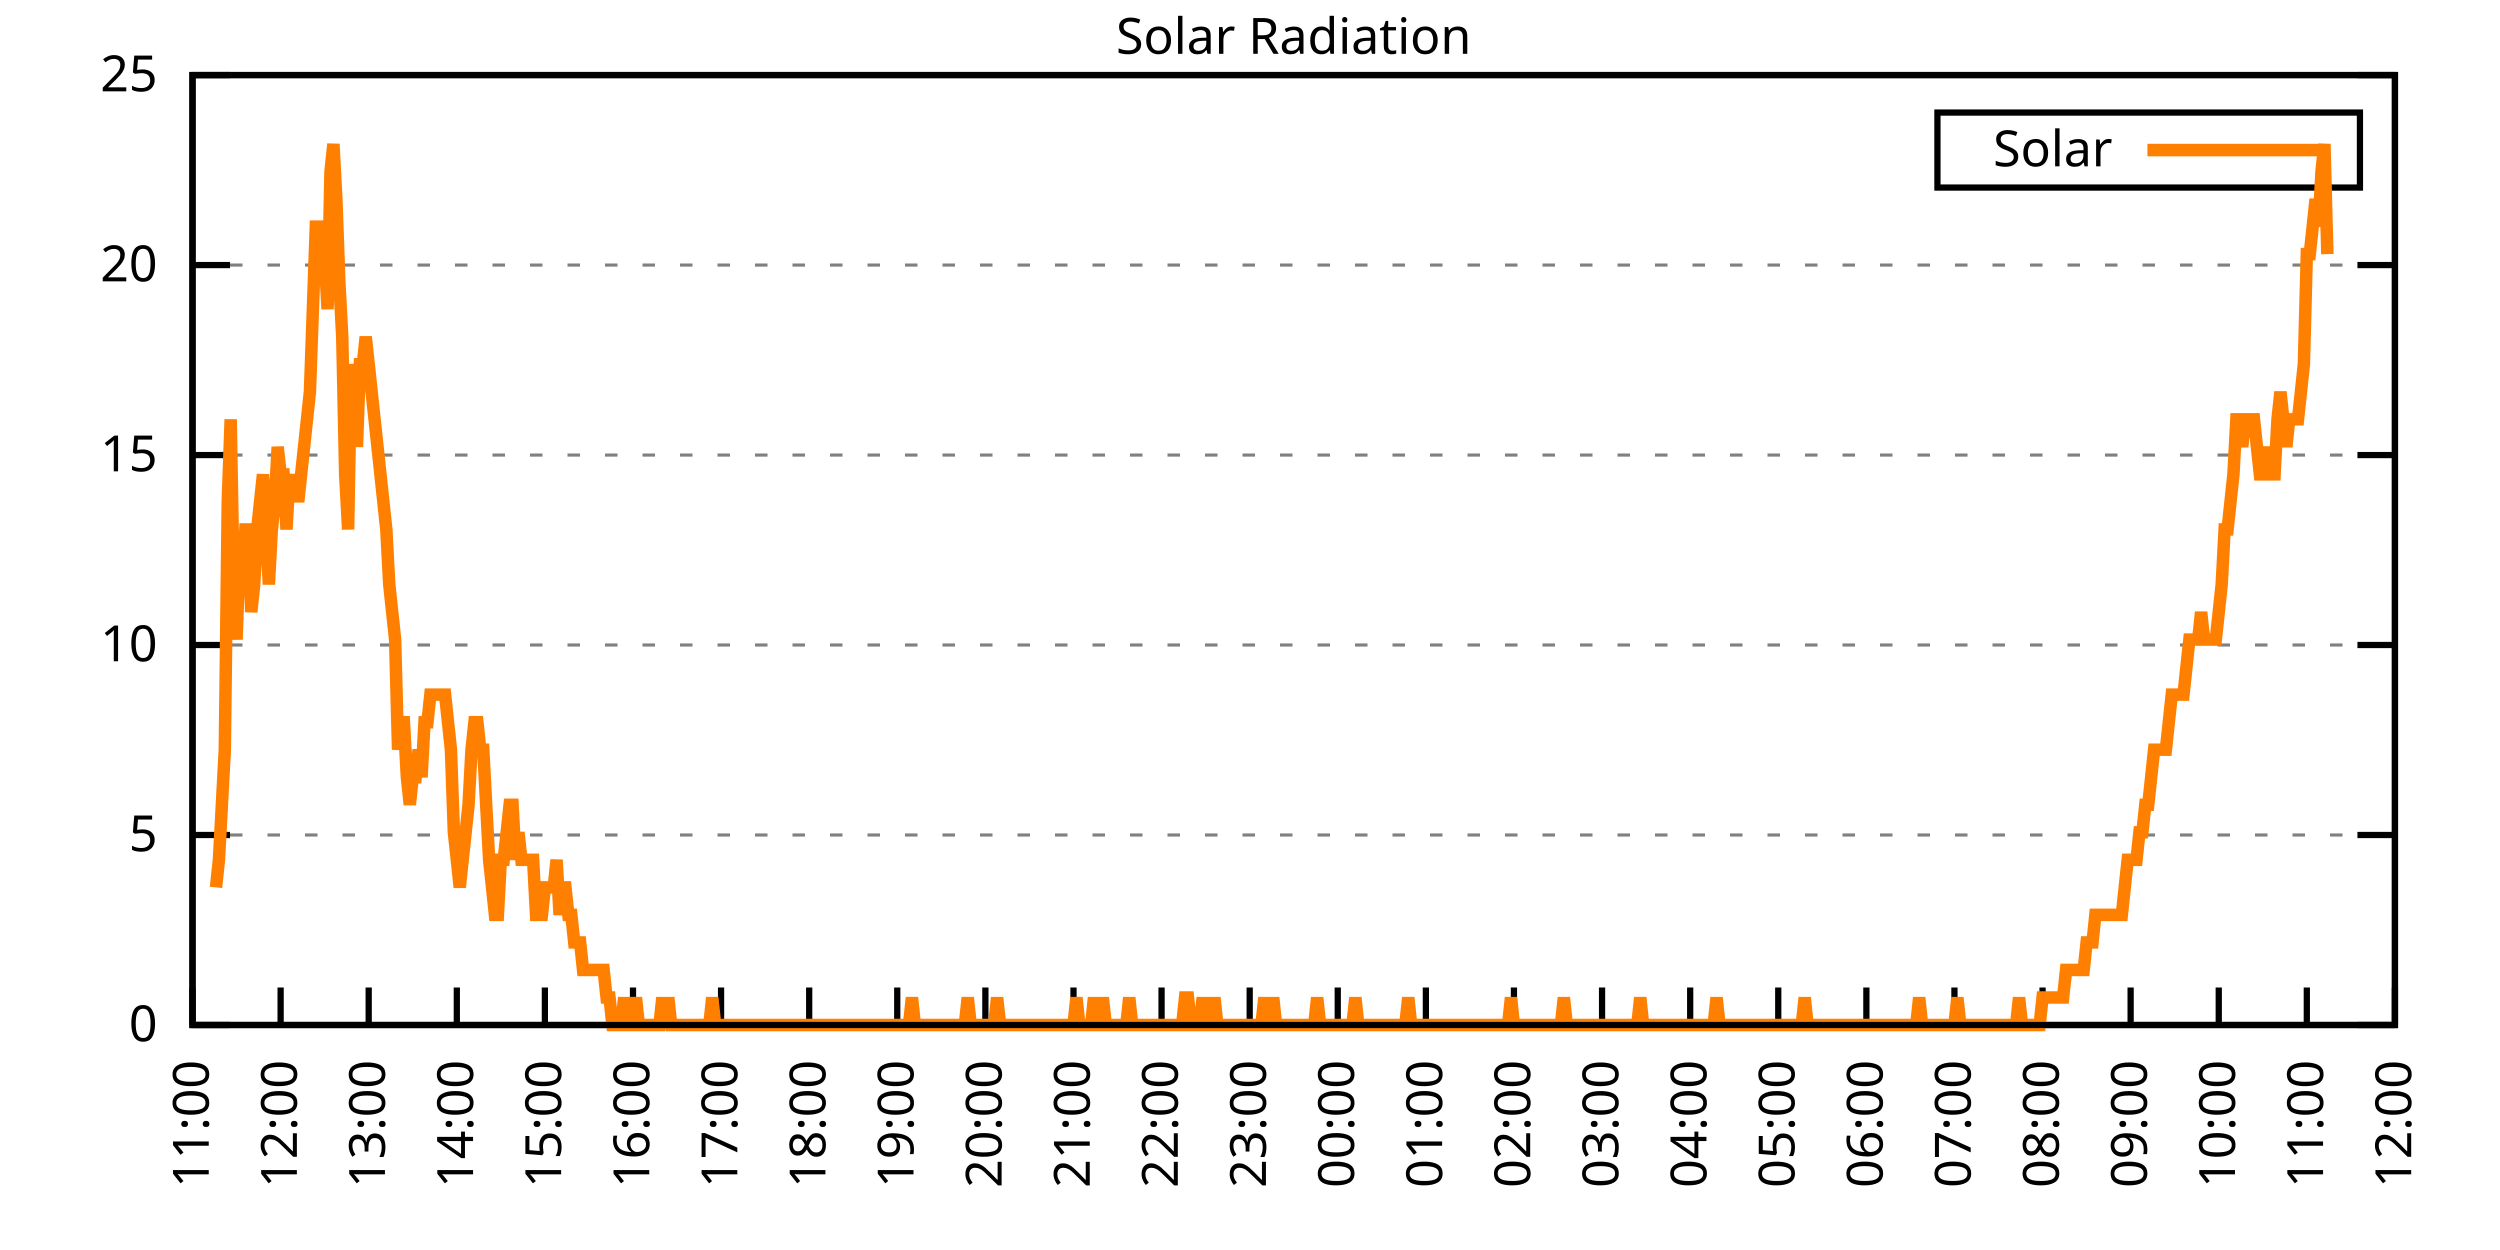
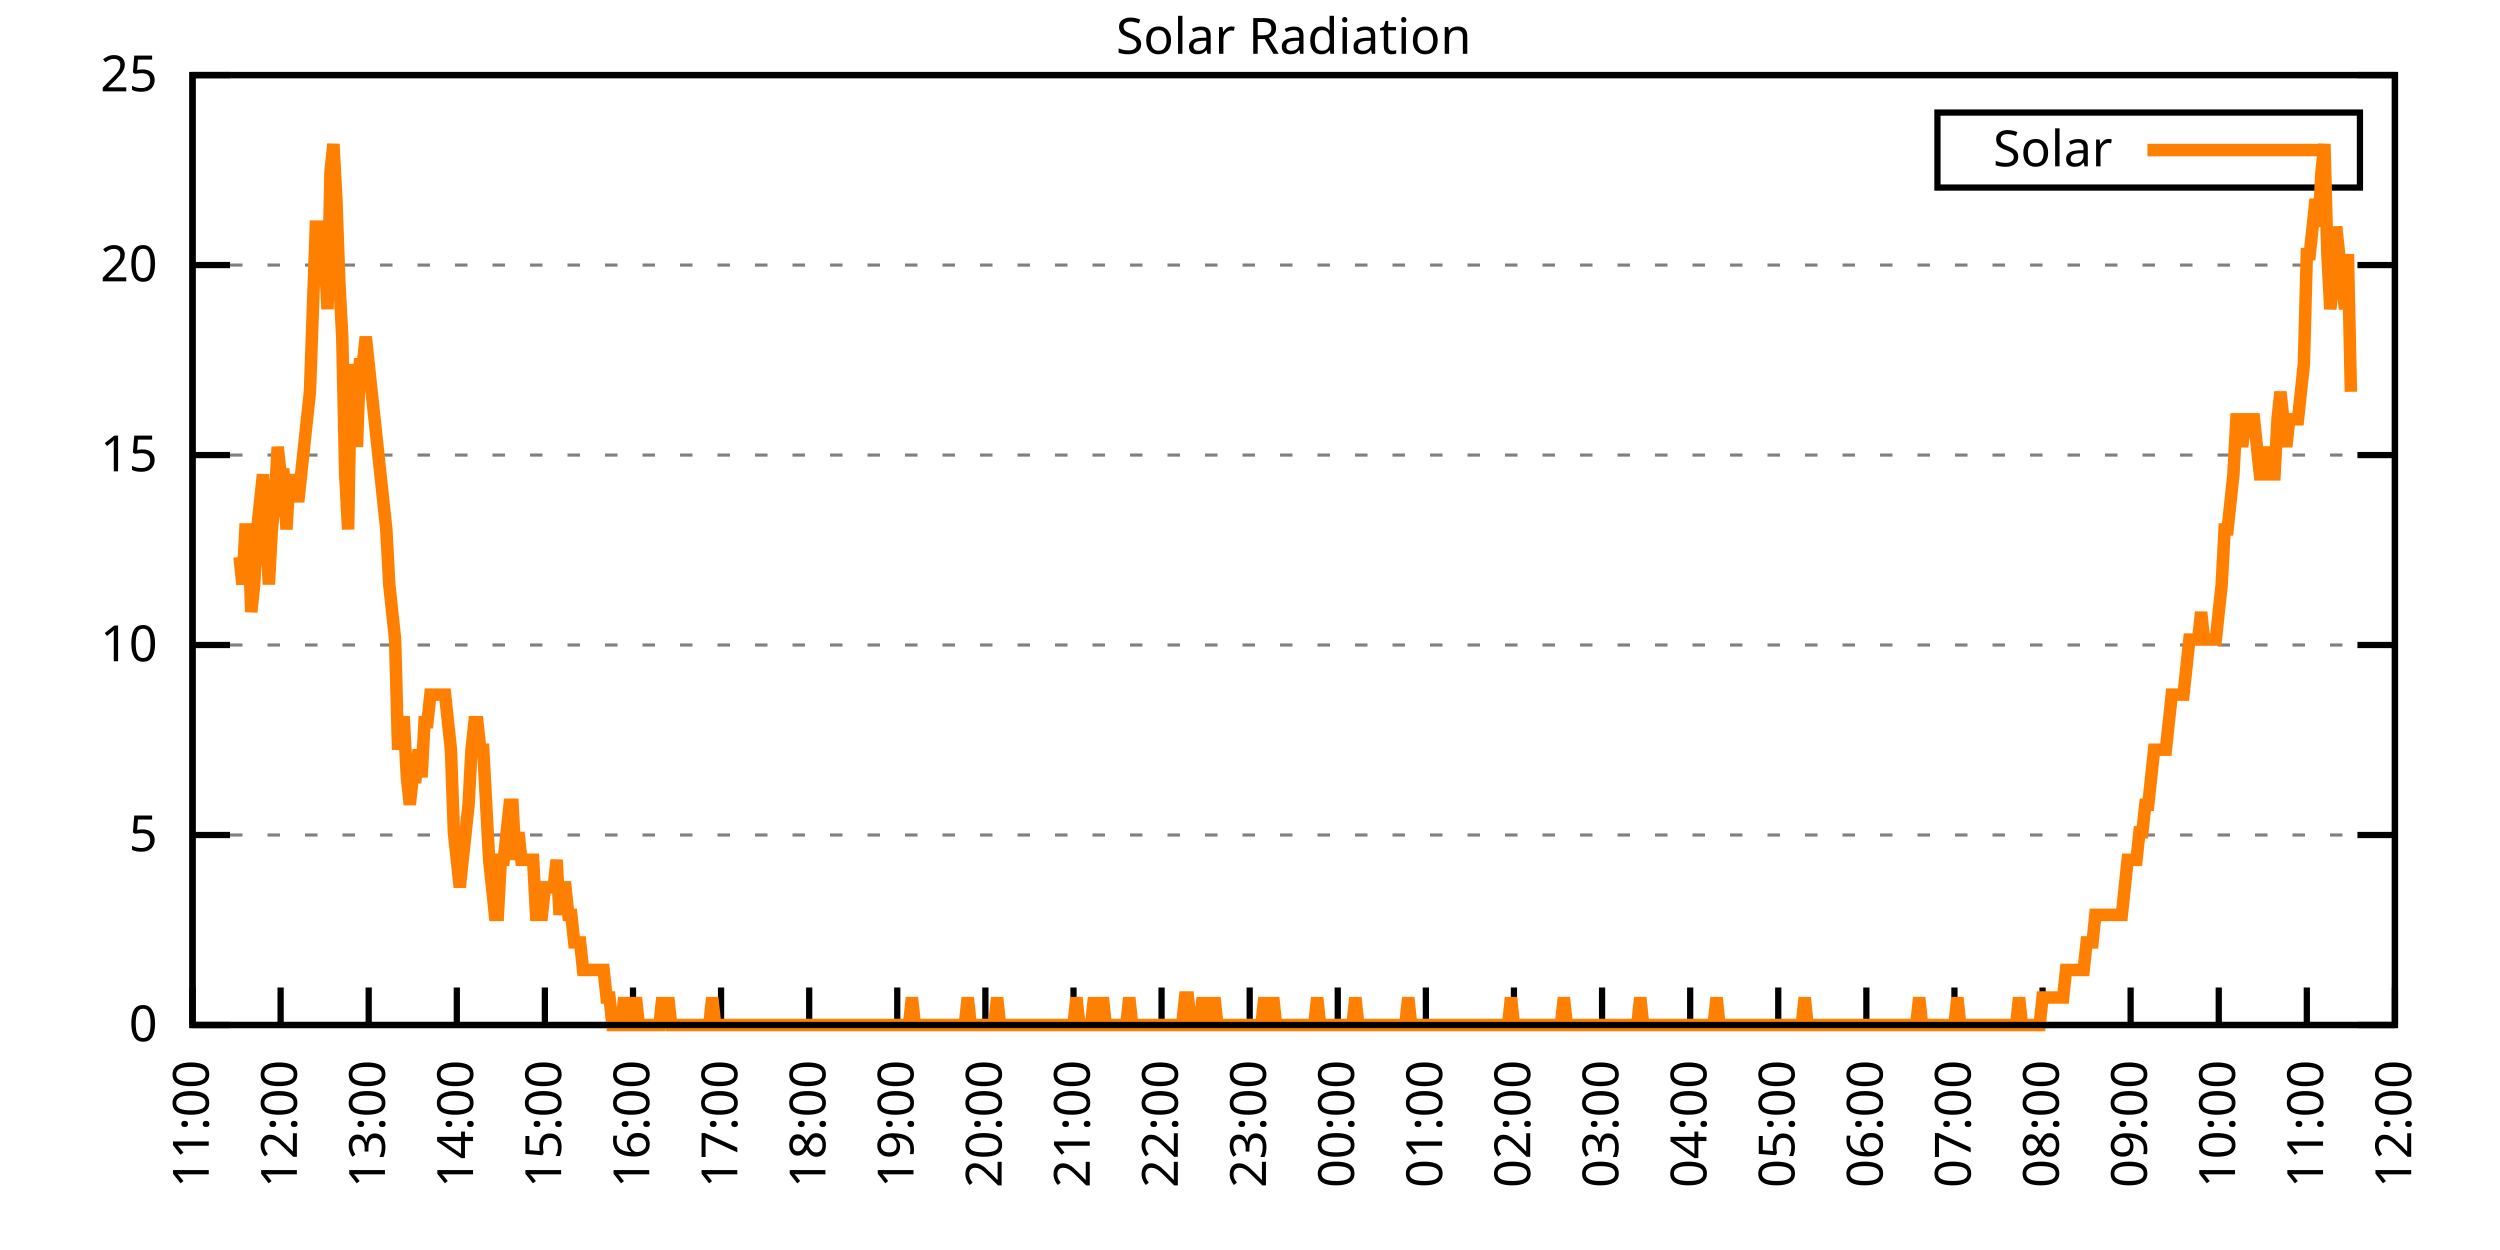
<svg xmlns="http://www.w3.org/2000/svg" xmlns:xlink="http://www.w3.org/1999/xlink" width="400" height="200" viewBox="0 0 400 200">
  <g id="gnuplot_canvas">
    <rect x="0" y="0" width="400" height="200" fill="none" />
    <defs>
      <circle id="gpDot" r="0.5" stroke-width="0.5" stroke="currentColor" />
      <path id="gpPt0" stroke-width="0.333" stroke="currentColor" d="M-1,0 h2 M0,-1 v2" />
      <path id="gpPt1" stroke-width="0.333" stroke="currentColor" d="M-1,-1 L1,1 M1,-1 L-1,1" />
      <path id="gpPt2" stroke-width="0.333" stroke="currentColor" d="M-1,0 L1,0 M0,-1 L0,1 M-1,-1 L1,1 M-1,1 L1,-1" />
      <rect id="gpPt3" stroke-width="0.333" stroke="currentColor" x="-1" y="-1" width="2" height="2" />
      <rect id="gpPt4" stroke-width="0.333" stroke="currentColor" fill="currentColor" x="-1" y="-1" width="2" height="2" />
      <circle id="gpPt5" stroke-width="0.333" stroke="currentColor" cx="0" cy="0" r="1" />
      <use xlink:href="#gpPt5" id="gpPt6" fill="currentColor" stroke="none" />
      <path id="gpPt7" stroke-width="0.333" stroke="currentColor" d="M0,-1.33 L-1.33,0.67 L1.33,0.67 z" />
      <use xlink:href="#gpPt7" id="gpPt8" fill="currentColor" stroke="none" />
      <use xlink:href="#gpPt7" id="gpPt9" stroke="currentColor" transform="rotate(180)" />
      <use xlink:href="#gpPt9" id="gpPt10" fill="currentColor" stroke="none" />
      <use xlink:href="#gpPt3" id="gpPt11" stroke="currentColor" transform="rotate(45)" />
      <use xlink:href="#gpPt11" id="gpPt12" fill="currentColor" stroke="none" />
      <path id="gpPt13" stroke-width="0.333" stroke="currentColor" d="M0,1.330 L1.265,0.411 L0.782,-1.067 L-0.782,-1.076 L-1.265,0.411 z" />
      <use xlink:href="#gpPt13" id="gpPt14" fill="currentColor" stroke="none" />
      <filter id="textbox" filterUnits="objectBoundingBox" x="0" y="0" height="1" width="1">
        <feFlood flood-color="white" flood-opacity="1" result="bgnd" />
        <feComposite in="SourceGraphic" in2="bgnd" operator="atop" />
      </filter>
      <filter id="greybox" filterUnits="objectBoundingBox" x="0" y="0" height="1" width="1">
        <feFlood flood-color="lightgrey" flood-opacity="1" result="grey" />
        <feComposite in="SourceGraphic" in2="grey" operator="atop" />
      </filter>
    </defs>
    <g fill="none" color="white" stroke="currentColor" stroke-width="1.00" stroke-linecap="butt" stroke-linejoin="miter">
</g>
    <g fill="none" color="black" stroke="currentColor" stroke-width="1.00" stroke-linecap="butt" stroke-linejoin="miter">
      <g stroke="none" shape-rendering="crispEdges">
        <polygon fill="rgb(255, 255, 255)" points="30.80,164.00 383.18,164.00 383.18,12.02 30.80,12.02 " />
      </g>
    </g>
    <g fill="none" color="black" stroke="currentColor" stroke-width="1.00" stroke-linecap="butt" stroke-linejoin="miter">
</g>
    <g fill="none" color="black" stroke="black" stroke-width="0.50" stroke-linecap="butt" stroke-linejoin="miter">
</g>
    <g fill="none" color="gray" stroke="currentColor" stroke-width="0.50" stroke-linecap="butt" stroke-linejoin="miter">
      <path stroke="gray" stroke-dasharray="2,4" class="gridline" d="M30.80,164.00 L383.19,164.00  " />
    </g>
    <g fill="none" color="gray" stroke="gray" stroke-width="1.00" stroke-linecap="butt" stroke-linejoin="miter">
</g>
    <g fill="none" color="black" stroke="currentColor" stroke-width="1.00" stroke-linecap="butt" stroke-linejoin="miter">
      <path stroke="black" d="M30.80,164.00 L36.80,164.00 M383.19,164.00 L377.19,164.00  " />
      <g transform="translate(25.20,166.60)" stroke="none" fill="black" font-family="Sans" font-size="8.00" text-anchor="end">
        <text>
          <tspan font-family="Sans"> 0</tspan>
        </text>
      </g>
    </g>
    <g fill="none" color="black" stroke="currentColor" stroke-width="1.00" stroke-linecap="butt" stroke-linejoin="miter">
</g>
    <g fill="none" color="black" stroke="black" stroke-width="0.50" stroke-linecap="butt" stroke-linejoin="miter">
</g>
    <g fill="none" color="gray" stroke="currentColor" stroke-width="0.50" stroke-linecap="butt" stroke-linejoin="miter">
      <path stroke="gray" stroke-dasharray="2,4" class="gridline" d="M30.80,133.60 L383.19,133.60  " />
    </g>
    <g fill="none" color="gray" stroke="gray" stroke-width="1.00" stroke-linecap="butt" stroke-linejoin="miter">
</g>
    <g fill="none" color="black" stroke="currentColor" stroke-width="1.00" stroke-linecap="butt" stroke-linejoin="miter">
      <path stroke="black" d="M30.80,133.60 L36.80,133.60 M383.19,133.60 L377.19,133.60  " />
      <g transform="translate(25.20,136.20)" stroke="none" fill="black" font-family="Sans" font-size="8.00" text-anchor="end">
        <text>
          <tspan font-family="Sans"> 5</tspan>
        </text>
      </g>
    </g>
    <g fill="none" color="black" stroke="currentColor" stroke-width="1.00" stroke-linecap="butt" stroke-linejoin="miter">
</g>
    <g fill="none" color="black" stroke="black" stroke-width="0.50" stroke-linecap="butt" stroke-linejoin="miter">
</g>
    <g fill="none" color="gray" stroke="currentColor" stroke-width="0.50" stroke-linecap="butt" stroke-linejoin="miter">
      <path stroke="gray" stroke-dasharray="2,4" class="gridline" d="M30.80,103.20 L383.19,103.20  " />
    </g>
    <g fill="none" color="gray" stroke="gray" stroke-width="1.00" stroke-linecap="butt" stroke-linejoin="miter">
</g>
    <g fill="none" color="black" stroke="currentColor" stroke-width="1.00" stroke-linecap="butt" stroke-linejoin="miter">
      <path stroke="black" d="M30.80,103.20 L36.80,103.20 M383.19,103.20 L377.19,103.20  " />
      <g transform="translate(25.20,105.80)" stroke="none" fill="black" font-family="Sans" font-size="8.00" text-anchor="end">
        <text>
          <tspan font-family="Sans"> 10</tspan>
        </text>
      </g>
    </g>
    <g fill="none" color="black" stroke="currentColor" stroke-width="1.00" stroke-linecap="butt" stroke-linejoin="miter">
</g>
    <g fill="none" color="black" stroke="black" stroke-width="0.50" stroke-linecap="butt" stroke-linejoin="miter">
</g>
    <g fill="none" color="gray" stroke="currentColor" stroke-width="0.50" stroke-linecap="butt" stroke-linejoin="miter">
      <path stroke="gray" stroke-dasharray="2,4" class="gridline" d="M30.80,72.81 L383.19,72.81  " />
    </g>
    <g fill="none" color="gray" stroke="gray" stroke-width="1.00" stroke-linecap="butt" stroke-linejoin="miter">
</g>
    <g fill="none" color="black" stroke="currentColor" stroke-width="1.00" stroke-linecap="butt" stroke-linejoin="miter">
      <path stroke="black" d="M30.80,72.81 L36.80,72.81 M383.19,72.81 L377.19,72.81  " />
      <g transform="translate(25.20,75.41)" stroke="none" fill="black" font-family="Sans" font-size="8.00" text-anchor="end">
        <text>
          <tspan font-family="Sans"> 15</tspan>
        </text>
      </g>
    </g>
    <g fill="none" color="black" stroke="currentColor" stroke-width="1.00" stroke-linecap="butt" stroke-linejoin="miter">
</g>
    <g fill="none" color="black" stroke="black" stroke-width="0.50" stroke-linecap="butt" stroke-linejoin="miter">
</g>
    <g fill="none" color="gray" stroke="currentColor" stroke-width="0.50" stroke-linecap="butt" stroke-linejoin="miter">
      <path stroke="gray" stroke-dasharray="2,4" class="gridline" d="M30.80,42.41 L383.19,42.41  " />
    </g>
    <g fill="none" color="gray" stroke="gray" stroke-width="1.00" stroke-linecap="butt" stroke-linejoin="miter">
</g>
    <g fill="none" color="black" stroke="currentColor" stroke-width="1.00" stroke-linecap="butt" stroke-linejoin="miter">
      <path stroke="black" d="M30.80,42.41 L36.80,42.41 M383.19,42.41 L377.19,42.41  " />
      <g transform="translate(25.20,45.01)" stroke="none" fill="black" font-family="Sans" font-size="8.00" text-anchor="end">
        <text>
          <tspan font-family="Sans"> 20</tspan>
        </text>
      </g>
    </g>
    <g fill="none" color="black" stroke="currentColor" stroke-width="1.00" stroke-linecap="butt" stroke-linejoin="miter">
</g>
    <g fill="none" color="black" stroke="black" stroke-width="0.50" stroke-linecap="butt" stroke-linejoin="miter">
</g>
    <g fill="none" color="gray" stroke="currentColor" stroke-width="0.50" stroke-linecap="butt" stroke-linejoin="miter">
      <path stroke="gray" stroke-dasharray="2,4" class="gridline" d="M30.80,12.01 L383.19,12.01  " />
    </g>
    <g fill="none" color="gray" stroke="gray" stroke-width="1.00" stroke-linecap="butt" stroke-linejoin="miter">
</g>
    <g fill="none" color="black" stroke="currentColor" stroke-width="1.00" stroke-linecap="butt" stroke-linejoin="miter">
      <path stroke="black" d="M30.80,12.01 L36.80,12.01 M383.19,12.01 L377.19,12.01  " />
      <g transform="translate(25.20,14.61)" stroke="none" fill="black" font-family="Sans" font-size="8.00" text-anchor="end">
        <text>
          <tspan font-family="Sans"> 25</tspan>
        </text>
      </g>
    </g>
    <g fill="none" color="black" stroke="currentColor" stroke-width="1.00" stroke-linecap="butt" stroke-linejoin="miter">
      <path stroke="black" d="M30.80,164.00 L30.80,158.00  " />
      <g transform="translate(33.40,169.60) rotate(270.00)" stroke="none" fill="black" font-family="Sans" font-size="8.00" text-anchor="end">
        <text>
          <tspan font-family="Sans">11:00</tspan>
        </text>
      </g>
    </g>
    <g fill="none" color="black" stroke="currentColor" stroke-width="1.00" stroke-linecap="butt" stroke-linejoin="miter">
      <path stroke="black" d="M44.90,164.00 L44.90,158.00  " />
      <g transform="translate(47.50,169.60) rotate(270.00)" stroke="none" fill="black" font-family="Sans" font-size="8.00" text-anchor="end">
        <text>
          <tspan font-family="Sans">12:00</tspan>
        </text>
      </g>
    </g>
    <g fill="none" color="black" stroke="currentColor" stroke-width="1.00" stroke-linecap="butt" stroke-linejoin="miter">
      <path stroke="black" d="M58.99,164.00 L58.99,158.00  " />
      <g transform="translate(61.59,169.60) rotate(270.00)" stroke="none" fill="black" font-family="Sans" font-size="8.00" text-anchor="end">
        <text>
          <tspan font-family="Sans">13:00</tspan>
        </text>
      </g>
    </g>
    <g fill="none" color="black" stroke="currentColor" stroke-width="1.00" stroke-linecap="butt" stroke-linejoin="miter">
      <path stroke="black" d="M73.09,164.00 L73.09,158.00  " />
      <g transform="translate(75.69,169.60) rotate(270.00)" stroke="none" fill="black" font-family="Sans" font-size="8.00" text-anchor="end">
        <text>
          <tspan font-family="Sans">14:00</tspan>
        </text>
      </g>
    </g>
    <g fill="none" color="black" stroke="currentColor" stroke-width="1.00" stroke-linecap="butt" stroke-linejoin="miter">
      <path stroke="black" d="M87.18,164.00 L87.18,158.00  " />
      <g transform="translate(89.78,169.60) rotate(270.00)" stroke="none" fill="black" font-family="Sans" font-size="8.00" text-anchor="end">
        <text>
          <tspan font-family="Sans">15:00</tspan>
        </text>
      </g>
    </g>
    <g fill="none" color="black" stroke="currentColor" stroke-width="1.00" stroke-linecap="butt" stroke-linejoin="miter">
      <path stroke="black" d="M101.28,164.00 L101.28,158.00  " />
      <g transform="translate(103.88,169.60) rotate(270.00)" stroke="none" fill="black" font-family="Sans" font-size="8.00" text-anchor="end">
        <text>
          <tspan font-family="Sans">16:00</tspan>
        </text>
      </g>
    </g>
    <g fill="none" color="black" stroke="currentColor" stroke-width="1.00" stroke-linecap="butt" stroke-linejoin="miter">
      <path stroke="black" d="M115.37,164.00 L115.37,158.00  " />
      <g transform="translate(117.97,169.60) rotate(270.00)" stroke="none" fill="black" font-family="Sans" font-size="8.00" text-anchor="end">
        <text>
          <tspan font-family="Sans">17:00</tspan>
        </text>
      </g>
    </g>
    <g fill="none" color="black" stroke="currentColor" stroke-width="1.00" stroke-linecap="butt" stroke-linejoin="miter">
      <path stroke="black" d="M129.47,164.00 L129.47,158.00  " />
      <g transform="translate(132.07,169.60) rotate(270.00)" stroke="none" fill="black" font-family="Sans" font-size="8.00" text-anchor="end">
        <text>
          <tspan font-family="Sans">18:00</tspan>
        </text>
      </g>
    </g>
    <g fill="none" color="black" stroke="currentColor" stroke-width="1.00" stroke-linecap="butt" stroke-linejoin="miter">
      <path stroke="black" d="M143.56,164.00 L143.56,158.00  " />
      <g transform="translate(146.16,169.60) rotate(270.00)" stroke="none" fill="black" font-family="Sans" font-size="8.00" text-anchor="end">
        <text>
          <tspan font-family="Sans">19:00</tspan>
        </text>
      </g>
    </g>
    <g fill="none" color="black" stroke="currentColor" stroke-width="1.00" stroke-linecap="butt" stroke-linejoin="miter">
      <path stroke="black" d="M157.66,164.00 L157.66,158.00  " />
      <g transform="translate(160.26,169.60) rotate(270.00)" stroke="none" fill="black" font-family="Sans" font-size="8.00" text-anchor="end">
        <text>
          <tspan font-family="Sans">20:00</tspan>
        </text>
      </g>
    </g>
    <g fill="none" color="black" stroke="currentColor" stroke-width="1.00" stroke-linecap="butt" stroke-linejoin="miter">
      <path stroke="black" d="M171.76,164.00 L171.76,158.00  " />
      <g transform="translate(174.36,169.60) rotate(270.00)" stroke="none" fill="black" font-family="Sans" font-size="8.00" text-anchor="end">
        <text>
          <tspan font-family="Sans">21:00</tspan>
        </text>
      </g>
    </g>
    <g fill="none" color="black" stroke="currentColor" stroke-width="1.00" stroke-linecap="butt" stroke-linejoin="miter">
      <path stroke="black" d="M185.85,164.00 L185.85,158.00  " />
      <g transform="translate(188.45,169.60) rotate(270.00)" stroke="none" fill="black" font-family="Sans" font-size="8.00" text-anchor="end">
        <text>
          <tspan font-family="Sans">22:00</tspan>
        </text>
      </g>
    </g>
    <g fill="none" color="black" stroke="currentColor" stroke-width="1.00" stroke-linecap="butt" stroke-linejoin="miter">
      <path stroke="black" d="M199.95,164.00 L199.95,158.00  " />
      <g transform="translate(202.55,169.60) rotate(270.00)" stroke="none" fill="black" font-family="Sans" font-size="8.00" text-anchor="end">
        <text>
          <tspan font-family="Sans">23:00</tspan>
        </text>
      </g>
    </g>
    <g fill="none" color="black" stroke="currentColor" stroke-width="1.00" stroke-linecap="butt" stroke-linejoin="miter">
      <path stroke="black" d="M214.04,164.00 L214.04,158.00  " />
      <g transform="translate(216.64,169.60) rotate(270.00)" stroke="none" fill="black" font-family="Sans" font-size="8.00" text-anchor="end">
        <text>
          <tspan font-family="Sans">00:00</tspan>
        </text>
      </g>
    </g>
    <g fill="none" color="black" stroke="currentColor" stroke-width="1.00" stroke-linecap="butt" stroke-linejoin="miter">
      <path stroke="black" d="M228.14,164.00 L228.14,158.00  " />
      <g transform="translate(230.74,169.60) rotate(270.00)" stroke="none" fill="black" font-family="Sans" font-size="8.00" text-anchor="end">
        <text>
          <tspan font-family="Sans">01:00</tspan>
        </text>
      </g>
    </g>
    <g fill="none" color="black" stroke="currentColor" stroke-width="1.00" stroke-linecap="butt" stroke-linejoin="miter">
      <path stroke="black" d="M242.23,164.00 L242.23,158.00  " />
      <g transform="translate(244.83,169.60) rotate(270.00)" stroke="none" fill="black" font-family="Sans" font-size="8.00" text-anchor="end">
        <text>
          <tspan font-family="Sans">02:00</tspan>
        </text>
      </g>
    </g>
    <g fill="none" color="black" stroke="currentColor" stroke-width="1.00" stroke-linecap="butt" stroke-linejoin="miter">
      <path stroke="black" d="M256.33,164.00 L256.33,158.00  " />
      <g transform="translate(258.93,169.60) rotate(270.00)" stroke="none" fill="black" font-family="Sans" font-size="8.00" text-anchor="end">
        <text>
          <tspan font-family="Sans">03:00</tspan>
        </text>
      </g>
    </g>
    <g fill="none" color="black" stroke="currentColor" stroke-width="1.00" stroke-linecap="butt" stroke-linejoin="miter">
      <path stroke="black" d="M270.43,164.00 L270.43,158.00  " />
      <g transform="translate(273.03,169.60) rotate(270.00)" stroke="none" fill="black" font-family="Sans" font-size="8.00" text-anchor="end">
        <text>
          <tspan font-family="Sans">04:00</tspan>
        </text>
      </g>
    </g>
    <g fill="none" color="black" stroke="currentColor" stroke-width="1.00" stroke-linecap="butt" stroke-linejoin="miter">
      <path stroke="black" d="M284.52,164.00 L284.52,158.00  " />
      <g transform="translate(287.12,169.60) rotate(270.00)" stroke="none" fill="black" font-family="Sans" font-size="8.00" text-anchor="end">
        <text>
          <tspan font-family="Sans">05:00</tspan>
        </text>
      </g>
    </g>
    <g fill="none" color="black" stroke="currentColor" stroke-width="1.00" stroke-linecap="butt" stroke-linejoin="miter">
      <path stroke="black" d="M298.62,164.00 L298.62,158.00  " />
      <g transform="translate(301.22,169.60) rotate(270.00)" stroke="none" fill="black" font-family="Sans" font-size="8.00" text-anchor="end">
        <text>
          <tspan font-family="Sans">06:00</tspan>
        </text>
      </g>
    </g>
    <g fill="none" color="black" stroke="currentColor" stroke-width="1.00" stroke-linecap="butt" stroke-linejoin="miter">
      <path stroke="black" d="M312.71,164.00 L312.71,158.00  " />
      <g transform="translate(315.31,169.60) rotate(270.00)" stroke="none" fill="black" font-family="Sans" font-size="8.00" text-anchor="end">
        <text>
          <tspan font-family="Sans">07:00</tspan>
        </text>
      </g>
    </g>
    <g fill="none" color="black" stroke="currentColor" stroke-width="1.00" stroke-linecap="butt" stroke-linejoin="miter">
      <path stroke="black" d="M326.81,164.00 L326.81,158.00  " />
      <g transform="translate(329.41,169.60) rotate(270.00)" stroke="none" fill="black" font-family="Sans" font-size="8.00" text-anchor="end">
        <text>
          <tspan font-family="Sans">08:00</tspan>
        </text>
      </g>
    </g>
    <g fill="none" color="black" stroke="currentColor" stroke-width="1.00" stroke-linecap="butt" stroke-linejoin="miter">
      <path stroke="black" d="M340.90,164.00 L340.90,158.00  " />
      <g transform="translate(343.50,169.60) rotate(270.00)" stroke="none" fill="black" font-family="Sans" font-size="8.00" text-anchor="end">
        <text>
          <tspan font-family="Sans">09:00</tspan>
        </text>
      </g>
    </g>
    <g fill="none" color="black" stroke="currentColor" stroke-width="1.00" stroke-linecap="butt" stroke-linejoin="miter">
      <path stroke="black" d="M355.00,164.00 L355.00,158.00  " />
      <g transform="translate(357.60,169.60) rotate(270.00)" stroke="none" fill="black" font-family="Sans" font-size="8.00" text-anchor="end">
        <text>
          <tspan font-family="Sans">10:00</tspan>
        </text>
      </g>
    </g>
    <g fill="none" color="black" stroke="currentColor" stroke-width="1.00" stroke-linecap="butt" stroke-linejoin="miter">
      <path stroke="black" d="M369.09,164.00 L369.09,158.00  " />
      <g transform="translate(371.69,169.60) rotate(270.00)" stroke="none" fill="black" font-family="Sans" font-size="8.00" text-anchor="end">
        <text>
          <tspan font-family="Sans">11:00</tspan>
        </text>
      </g>
    </g>
    <g fill="none" color="black" stroke="currentColor" stroke-width="1.00" stroke-linecap="butt" stroke-linejoin="miter">
      <path stroke="black" d="M383.19,164.00 L383.19,158.00  " />
      <g transform="translate(385.79,169.60) rotate(270.00)" stroke="none" fill="black" font-family="Sans" font-size="8.00" text-anchor="end">
        <text>
          <tspan font-family="Sans">12:00</tspan>
        </text>
      </g>
    </g>
    <g fill="none" color="black" stroke="currentColor" stroke-width="1.00" stroke-linecap="butt" stroke-linejoin="miter">
</g>
    <g fill="none" color="black" stroke="currentColor" stroke-width="1.00" stroke-linecap="butt" stroke-linejoin="miter">
      <path stroke="black" d="M30.80,12.01 L30.80,164.00 L383.19,164.00 L383.19,12.01 L30.80,12.01 Z  " />
    </g>
    <g fill="none" color="black" stroke="currentColor" stroke-width="1.00" stroke-linecap="butt" stroke-linejoin="miter">
</g>
    <g fill="none" color="black" stroke="currentColor" stroke-width="1.00" stroke-linecap="butt" stroke-linejoin="miter">
      <path stroke="black" d="M309.99,30.01 L309.99,18.01 L377.59,18.01 L377.59,30.01 L309.99,30.01 Z  " />
    </g>
    <g id="Solar_Radiation_plot_1">
      <g fill="none" color="white" stroke="black" stroke-width="2.00" stroke-linecap="butt" stroke-linejoin="miter">
</g>
      <g fill="none" color="black" stroke="currentColor" stroke-width="2.00" stroke-linecap="butt" stroke-linejoin="miter">
        <g transform="translate(337.99,26.61)" stroke="none" fill="black" font-family="Sans" font-size="8.00" text-anchor="end">
          <text>
            <tspan font-family="Sans">Solar</tspan>
          </text>
        </g>
      </g>
      <g fill="none" color="black" stroke="currentColor" stroke-width="2.00" stroke-linecap="butt" stroke-linejoin="miter">
-         <path stroke="rgb(255, 127,   0)" d="M343.59,24.01 L371.99,24.01 M34.56,141.98 L35.03,137.57 L35.50,128.76 L35.97,119.95 L36.44,80.31 L36.91,67.09   L37.38,93.52 L37.85,102.33 L38.32,89.12 L38.79,93.52 L39.26,84.71 L39.73,84.71 L40.20,97.93 L40.67,93.52   L41.14,84.71 L41.61,80.31 L42.08,75.90 L42.55,84.71 L43.02,93.52 L43.49,84.71 L43.96,80.31 L44.43,71.50   L44.90,75.90 L45.37,75.90 L45.84,84.71 L46.31,75.90 L46.78,80.31 L47.24,75.90 L47.71,80.31 L48.18,75.90   L48.65,71.50 L49.12,67.09 L49.59,62.69 L50.06,49.47 L50.53,36.26 L51.00,36.26 L51.47,40.66 L51.94,40.66   L52.41,49.47 L52.88,27.45 L53.35,23.04 L53.82,31.85 L54.29,45.07 L54.76,53.88 L55.23,75.90 L55.70,84.71   L56.17,58.28 L56.64,62.69 L57.11,71.50 L57.58,58.28 L58.05,58.28 L58.52,53.88 L58.99,58.28 L59.46,62.69   L59.93,67.09 L60.40,71.50 L60.87,75.90 L61.34,80.31 L61.81,84.71 L62.28,93.52 L62.75,97.93 L63.22,102.33   L63.69,119.95 L64.16,115.55 L64.63,115.55 L65.10,124.36 L65.57,128.76 L66.04,124.36 L66.51,124.36 L66.98,119.95   L67.45,124.36 L67.92,115.55 L68.39,115.55 L68.86,111.14 L69.33,111.14 L69.80,111.14 L70.27,111.14 L70.74,111.14   L71.21,111.14 L71.68,115.55 L72.15,119.95 L72.62,133.17 L73.09,137.57 L73.56,141.98 L74.03,137.57 L74.50,133.17   L74.97,128.76 L75.44,119.95 L75.91,115.55 L76.38,115.55 L76.85,119.95 L77.32,119.95 L77.79,128.76 L78.26,137.57   L78.73,141.98 L79.19,146.38 L79.66,146.38 L80.13,137.57 L80.60,137.57 L81.07,133.17 L81.54,128.76 L82.01,128.76   L82.48,137.57 L82.95,133.17 L83.42,137.57 L83.89,137.57 L84.36,137.57 L84.83,137.57 L85.30,137.57 L85.77,146.38   L86.24,146.38 L86.71,146.38 L87.18,141.98 L87.65,141.98 L88.12,141.98 L88.59,141.98 L89.06,137.57 L89.53,146.38   L90.00,141.98 L90.47,141.98 L90.94,146.38 L91.41,146.38 L91.88,150.79 L92.35,150.79 L92.82,150.79 L93.29,155.19   L93.76,155.19 L94.23,155.19 L94.70,155.19 L95.17,155.19 L95.64,155.19 L96.11,155.19 L96.58,155.19 L97.05,159.60   L97.52,159.60 L97.99,164.00 L98.46,164.00 L98.93,164.00 L99.40,164.00 L99.87,159.60 L100.34,164.00 L100.81,164.00   L101.28,164.00 L101.75,159.60 L102.22,164.00 L102.69,164.00 L103.16,164.00 L103.63,164.00 L104.10,164.00 L104.57,164.00   L105.04,164.00 L105.51,164.00 L105.98,159.60 L106.45,164.00 L106.92,159.60 L107.39,164.00 L107.86,164.00 L108.33,164.00   L108.80,164.00 L109.27,164.00 L109.74,164.00 L110.21,164.00 L110.68,164.00 L111.14,164.00 L111.61,164.00 L112.08,164.00   L112.55,164.00 L113.02,164.00 L113.49,164.00 L113.96,159.60 L114.43,164.00 L114.90,164.00 L115.37,164.00 L115.84,164.00   L116.31,164.00 L116.78,164.00 L117.25,164.00 L117.72,164.00 L118.19,164.00 L118.66,164.00 L119.13,164.00 L119.60,164.00   L120.07,164.00 L120.31,164.00 L121.01,164.00 L121.48,164.00 L121.95,164.00 L122.89,164.00 L123.36,164.00 L123.83,164.00   L124.30,164.00 L124.77,164.00 L125.24,164.00 L125.71,164.00 L126.18,164.00 L126.65,164.00 L127.12,164.00 L127.59,164.00   L128.06,164.00 L128.53,164.00 L129.00,164.00 L129.47,164.00 L129.94,164.00 L130.41,164.00 L130.88,164.00 L131.35,164.00   L131.82,164.00 L132.29,164.00 L132.76,164.00 L133.23,164.00 L133.70,164.00 L134.17,164.00 L134.64,164.00 L135.11,164.00   L135.58,164.00 L136.05,164.00 L136.52,164.00 L136.99,164.00 L137.46,164.00 L137.93,164.00 L138.40,164.00 L138.87,164.00   L139.34,164.00 L139.81,164.00 L140.28,164.00 L140.75,164.00 L141.22,164.00 L141.69,164.00 L142.16,164.00 L142.63,164.00   L143.09,164.00 L143.56,164.00 L144.03,164.00 L144.50,164.00 L144.97,164.00 L145.44,164.00 L145.91,159.60 L146.38,164.00   L146.85,164.00 L147.32,164.00 L147.79,164.00 L148.26,164.00 L148.73,164.00 L149.20,164.00 L149.67,164.00 L150.14,164.00   L150.61,164.00 L151.08,164.00 L151.55,164.00 L152.02,164.00 L152.49,164.00 L152.96,164.00 L153.43,164.00 L153.90,164.00   L154.37,164.00 L154.84,159.60 L155.31,164.00 L155.78,164.00 L156.25,164.00 L156.72,164.00 L157.19,164.00 L157.66,164.00   L158.13,164.00 L158.60,164.00 L159.07,164.00 L159.54,159.60 L160.01,164.00 L160.48,164.00 L160.95,164.00 L161.42,164.00   L161.89,164.00 L162.36,164.00 L162.83,164.00 L163.30,164.00 L163.77,164.00 L164.24,164.00 L164.71,164.00 L165.18,164.00   L165.65,164.00 L166.12,164.00 L166.59,164.00 L167.06,164.00 L167.53,164.00 L168.00,164.00 L168.47,164.00 L168.94,164.00   L169.41,164.00 L169.88,164.00 L170.35,164.00 L170.82,164.00 L171.29,164.00 L171.76,164.00 L172.23,159.60 L172.70,164.00   L173.17,164.00 L173.64,164.00 L174.11,164.00 L174.58,164.00 L175.04,159.60 L175.51,164.00 L175.98,164.00 L176.45,159.60   L176.92,164.00 L177.39,164.00 L177.86,164.00 L178.33,164.00 L178.80,164.00 L179.27,164.00 L179.74,164.00 L180.21,164.00   L180.68,159.60 L181.15,164.00 L181.62,164.00 L182.09,164.00 L182.56,164.00 L183.03,164.00 L183.50,164.00 L183.97,164.00   L184.44,164.00 L184.91,164.00 L185.38,164.00 L185.85,164.00 L186.32,164.00 L186.79,164.00 L187.26,164.00 L187.73,164.00   L188.20,164.00 L188.67,164.00 L189.14,164.00 L189.61,159.60 L190.08,159.60 L190.55,164.00 L191.02,164.00 L191.49,164.00   L191.96,164.00 L192.43,159.60 L192.90,164.00 L193.37,164.00 L193.84,164.00 L194.31,159.60 L194.78,164.00 L195.25,164.00   L195.72,164.00 L196.19,164.00 L196.66,164.00 L197.13,164.00 L197.60,164.00 L198.07,164.00 L198.54,164.00 L199.01,164.00   L199.48,164.00 L199.95,164.00 L200.42,164.00 L200.89,164.00 L201.36,164.00 L201.83,164.00 L202.30,159.60 L202.77,164.00   L203.24,164.00 L203.71,159.60 L204.18,164.00 L204.65,164.00 L205.12,164.00 L205.59,164.00 L206.06,164.00 L206.53,164.00   L207.00,164.00 L207.46,164.00 L207.93,164.00 L208.40,164.00 L208.87,164.00 L209.34,164.00 L209.81,164.00 L210.28,164.00   L210.75,159.60 L211.22,164.00 L211.69,164.00 L212.16,164.00 L212.63,164.00 L213.10,164.00 L213.57,164.00 L214.04,164.00   L214.51,164.00 L214.98,164.00 L215.45,164.00 L215.92,164.00 L216.39,164.00 L216.86,159.60 L217.33,164.00 L217.80,164.00   L218.27,164.00 L218.74,164.00 L219.21,164.00 L219.68,164.00 L220.15,164.00 L220.62,164.00 L221.09,164.00 L221.56,164.00   L222.03,164.00 L222.50,164.00 L222.97,164.00 L223.44,164.00 L223.91,164.00 L224.38,164.00 L224.85,164.00 L225.32,159.60   L225.79,164.00 L226.26,164.00 L226.73,164.00 L227.20,164.00 L227.67,164.00 L228.14,164.00 L228.61,164.00 L229.08,164.00   L229.55,164.00 L230.02,164.00 L230.49,164.00 L230.96,164.00 L231.43,164.00 L231.90,164.00 L232.37,164.00 L232.84,164.00   L233.31,164.00 L233.78,164.00 L234.25,164.00 L234.72,164.00 L235.19,164.00 L235.66,164.00 L236.13,164.00 L236.60,164.00   L237.07,164.00 L237.54,164.00 L238.01,164.00 L238.48,164.00 L238.95,164.00 L239.41,164.00 L239.88,164.00 L240.35,164.00   L240.82,164.00 L241.29,164.00 L241.76,159.60 L242.23,164.00 L242.70,164.00 L243.17,164.00 L243.64,164.00 L244.11,164.00   L244.58,164.00 L245.05,164.00 L245.52,164.00 L245.99,164.00 L246.46,164.00 L246.93,164.00 L247.40,164.00 L247.87,164.00   L248.34,164.00 L248.81,164.00 L249.28,164.00 L249.75,164.00 L250.22,159.60 L250.69,164.00 L251.16,164.00 L251.63,164.00   L252.10,164.00 L252.57,164.00 L253.04,164.00 L253.51,164.00 L253.98,164.00 L254.45,164.00 L254.92,164.00 L255.39,164.00   L255.86,164.00 L256.33,164.00 L256.80,164.00 L257.27,164.00 L257.74,164.00 L258.21,164.00 L258.68,164.00 L259.15,164.00   L259.62,164.00 L260.09,164.00 L260.56,164.00 L261.03,164.00 L261.50,164.00 L261.97,164.00 L262.44,159.60 L262.91,164.00   L263.38,164.00 L263.85,164.00 L264.32,164.00 L264.79,164.00 L265.26,164.00 L265.73,164.00 L266.20,164.00 L266.67,164.00   L267.14,164.00 L267.61,164.00 L268.08,164.00 L268.55,164.00 L269.02,164.00 L269.49,164.00 L269.96,164.00 L270.43,164.00   L270.90,164.00 L271.36,164.00 L271.83,164.00 L272.30,164.00 L272.77,164.00 L273.24,164.00 L273.71,164.00 L274.18,164.00   L274.65,159.60 L275.12,164.00 L275.59,164.00 L276.06,164.00 L276.53,164.00 L277.00,164.00 L277.47,164.00 L277.94,164.00   L278.41,164.00 L278.88,164.00 L279.35,164.00 L279.82,164.00 L280.29,164.00 L280.76,164.00 L281.23,164.00 L281.70,164.00   L282.17,164.00 L282.64,164.00 L283.11,164.00 L283.58,164.00 L284.05,164.00 L284.52,164.00 L284.99,164.00 L285.46,164.00   L285.93,164.00 L286.40,164.00 L286.87,164.00 L287.34,164.00 L287.81,164.00 L288.28,164.00 L288.75,159.60 L289.22,164.00   L289.69,164.00 L290.16,164.00 L290.63,164.00 L291.10,164.00 L291.57,164.00 L292.04,164.00 L292.51,164.00 L292.98,164.00   L293.45,164.00 L293.92,164.00 L294.39,164.00 L294.86,164.00 L295.33,164.00 L295.80,164.00 L296.27,164.00 L296.74,164.00   L297.21,164.00 L297.68,164.00 L298.15,164.00 L298.62,164.00 L299.09,164.00 L299.56,164.00 L300.03,164.00 L300.50,164.00   L300.97,164.00 L301.44,164.00 L301.91,164.00 L302.38,164.00 L302.85,164.00 L303.31,164.00 L303.78,164.00 L304.25,164.00   L304.72,164.00 L305.19,164.00 L305.66,164.00 L306.13,164.00 L306.60,164.00 L307.07,159.60 L307.54,164.00 L308.01,164.00   L308.48,164.00 L308.95,164.00 L309.42,164.00 L309.89,164.00 L310.36,164.00 L310.83,164.00 L311.30,164.00 L311.77,164.00   L312.24,164.00 L312.71,164.00 L313.18,159.60 L313.65,164.00 L314.12,164.00 L314.59,164.00 L315.06,164.00 L315.53,164.00   L316.00,164.00 L316.47,164.00 L316.94,164.00 L317.41,164.00 L317.88,164.00 L318.35,164.00 L318.82,164.00 L319.29,164.00   L319.76,164.00 L320.23,164.00 L320.70,164.00 L321.17,164.00 L321.64,164.00 L322.11,164.00 L322.58,164.00 L323.05,159.60   L323.52,164.00 L323.99,164.00 L324.46,164.00 L324.93,164.00 L325.40,164.00 L325.87,164.00 L326.34,164.00 L326.81,159.60   L327.28,159.60 L327.75,159.60 L328.22,159.60 L328.69,159.60 L329.16,159.60 L329.63,159.60 L330.10,159.60 L330.57,155.19   L331.04,155.19 L331.51,155.19 L331.98,155.19 L332.45,155.19 L332.92,155.19 L333.39,155.19 L333.86,150.79 L334.33,150.79   L334.80,150.79 L335.26,146.38 L335.73,146.38 L336.20,146.38 L336.67,146.38 L337.14,146.38 L337.61,146.38 L338.08,146.38   L338.55,146.38 L339.02,146.38 L339.49,146.38 L339.96,141.98 L340.43,137.57 L340.90,137.57 L341.37,137.57 L341.84,137.57   L342.31,133.17 L342.78,133.17 L343.25,128.76 L343.72,128.76 L344.19,124.36 L344.66,119.95 L345.13,119.95 L345.60,119.95   L346.07,119.95 L346.54,119.95 L347.01,115.55 L347.48,111.14 L347.95,111.14 L348.42,111.14 L348.89,111.14 L349.36,111.14   L349.83,106.74 L350.30,102.33 L350.77,102.33 L351.24,102.33 L351.71,102.33 L352.18,97.93 L352.65,102.33 L353.12,102.33   L353.59,102.33 L354.06,102.33 L354.53,102.33 L355.00,97.93 L355.47,93.52 L355.94,84.71 L356.41,84.71 L356.88,80.31   L357.35,75.90 L357.82,67.09 L358.29,67.09 L358.76,71.50 L359.23,67.09 L359.70,67.09 L360.17,67.09 L360.64,67.09   L361.11,71.50 L361.58,75.90 L362.05,75.90 L362.52,75.90 L362.99,71.50 L363.46,75.90 L363.93,75.90 L364.40,67.09   L364.87,62.69 L365.34,67.09 L365.81,71.50 L366.28,67.09 L366.75,67.09 L367.21,67.09 L367.68,67.09 L368.15,62.69   L368.62,58.28 L369.09,40.66 L369.56,40.66 L370.03,36.26 L370.50,31.85 L370.97,36.26 L371.44,27.45 L371.91,23.04   L372.38,40.66  " />
+         <path stroke="rgb(255, 127,   0)" d="M343.59,24.01 L371.99,24.01 M38.32,89.12 L38.79,93.52 L39.26,84.71 L39.73,84.71 L40.20,97.93 L40.67,93.52   L41.14,84.71 L41.61,80.31 L42.08,75.90 L42.55,84.71 L43.02,93.52 L43.49,84.71 L43.96,80.31 L44.43,71.50   L44.90,75.90 L45.37,75.90 L45.84,84.71 L46.31,75.90 L46.78,80.31 L47.24,75.90 L47.71,80.31 L48.18,75.90   L48.65,71.50 L49.12,67.09 L49.59,62.69 L50.06,49.47 L50.53,36.26 L51.00,36.26 L51.47,40.66 L51.94,40.66   L52.41,49.47 L52.88,27.45 L53.35,23.04 L53.82,31.85 L54.29,45.07 L54.76,53.88 L55.23,75.90 L55.70,84.71   L56.17,58.28 L56.64,62.69 L57.11,71.50 L57.58,58.28 L58.05,58.28 L58.52,53.88 L58.99,58.28 L59.46,62.69   L59.93,67.09 L60.40,71.50 L60.87,75.90 L61.34,80.31 L61.81,84.71 L62.28,93.52 L62.75,97.93 L63.22,102.33   L63.69,119.95 L64.16,115.55 L64.63,115.55 L65.10,124.36 L65.57,128.76 L66.04,124.36 L66.51,124.36 L66.98,119.95   L67.45,124.36 L67.92,115.55 L68.39,115.55 L68.86,111.14 L69.33,111.14 L69.80,111.14 L70.27,111.14 L70.74,111.14   L71.21,111.14 L71.68,115.55 L72.15,119.95 L72.62,133.17 L73.09,137.57 L73.56,141.98 L74.03,137.57 L74.50,133.17   L74.97,128.76 L75.44,119.95 L75.91,115.55 L76.38,115.55 L76.85,119.95 L77.32,119.95 L77.79,128.76 L78.26,137.57   L78.73,141.98 L79.19,146.38 L79.66,146.38 L80.13,137.57 L80.60,137.57 L81.07,133.17 L81.54,128.76 L82.01,128.76   L82.48,137.57 L82.95,133.17 L83.42,137.57 L83.89,137.57 L84.36,137.57 L84.83,137.57 L85.30,137.57 L85.77,146.38   L86.24,146.38 L86.71,146.38 L87.18,141.98 L87.65,141.98 L88.12,141.98 L88.59,141.98 L89.06,137.57 L89.53,146.38   L90.00,141.98 L90.47,141.98 L90.94,146.38 L91.41,146.38 L91.88,150.79 L92.35,150.79 L92.82,150.79 L93.29,155.19   L93.76,155.19 L94.23,155.19 L94.70,155.19 L95.17,155.19 L95.64,155.19 L96.11,155.19 L96.58,155.19 L97.05,159.60   L97.52,159.60 L97.99,164.00 L98.46,164.00 L98.93,164.00 L99.40,164.00 L99.87,159.60 L100.34,164.00 L100.81,164.00   L101.28,164.00 L101.75,159.60 L102.22,164.00 L102.69,164.00 L103.16,164.00 L103.63,164.00 L104.10,164.00 L104.57,164.00   L105.04,164.00 L105.51,164.00 L105.98,159.60 L106.45,164.00 L106.92,159.60 L107.39,164.00 L107.86,164.00 L108.33,164.00   L108.80,164.00 L109.27,164.00 L109.74,164.00 L110.21,164.00 L110.68,164.00 L111.14,164.00 L111.61,164.00 L112.08,164.00   L112.55,164.00 L113.02,164.00 L113.49,164.00 L113.96,159.60 L114.43,164.00 L114.90,164.00 L115.37,164.00 L115.84,164.00   L116.31,164.00 L116.78,164.00 L117.25,164.00 L117.72,164.00 L118.19,164.00 L118.66,164.00 L119.13,164.00 L119.60,164.00   L120.07,164.00 L120.31,164.00 L121.01,164.00 L121.48,164.00 L121.95,164.00 L122.89,164.00 L123.36,164.00 L123.83,164.00   L124.30,164.00 L124.77,164.00 L125.24,164.00 L125.71,164.00 L126.18,164.00 L126.65,164.00 L127.12,164.00 L127.59,164.00   L128.06,164.00 L128.53,164.00 L129.00,164.00 L129.47,164.00 L129.94,164.00 L130.41,164.00 L130.88,164.00 L131.35,164.00   L131.82,164.00 L132.29,164.00 L132.76,164.00 L133.23,164.00 L133.70,164.00 L134.17,164.00 L134.64,164.00 L135.11,164.00   L135.58,164.00 L136.05,164.00 L136.52,164.00 L136.99,164.00 L137.46,164.00 L137.93,164.00 L138.40,164.00 L138.87,164.00   L139.34,164.00 L139.81,164.00 L140.28,164.00 L140.75,164.00 L141.22,164.00 L141.69,164.00 L142.16,164.00 L142.63,164.00   L143.09,164.00 L143.56,164.00 L144.03,164.00 L144.50,164.00 L144.97,164.00 L145.44,164.00 L145.91,159.60 L146.38,164.00   L146.85,164.00 L147.32,164.00 L147.79,164.00 L148.26,164.00 L148.73,164.00 L149.20,164.00 L149.67,164.00 L150.14,164.00   L150.61,164.00 L151.08,164.00 L151.55,164.00 L152.02,164.00 L152.49,164.00 L152.96,164.00 L153.43,164.00 L153.90,164.00   L154.37,164.00 L154.84,159.60 L155.31,164.00 L155.78,164.00 L156.25,164.00 L156.72,164.00 L157.19,164.00 L157.66,164.00   L158.13,164.00 L158.60,164.00 L159.07,164.00 L159.54,159.60 L160.01,164.00 L160.48,164.00 L160.95,164.00 L161.42,164.00   L161.89,164.00 L162.36,164.00 L162.83,164.00 L163.30,164.00 L163.77,164.00 L164.24,164.00 L164.71,164.00 L165.18,164.00   L165.65,164.00 L166.12,164.00 L166.59,164.00 L167.06,164.00 L167.53,164.00 L168.00,164.00 L168.47,164.00 L168.94,164.00   L169.41,164.00 L169.88,164.00 L170.35,164.00 L170.82,164.00 L171.29,164.00 L171.76,164.00 L172.23,159.60 L172.70,164.00   L173.17,164.00 L173.64,164.00 L174.11,164.00 L174.58,164.00 L175.04,159.60 L175.51,164.00 L175.98,164.00 L176.45,159.60   L176.92,164.00 L177.39,164.00 L177.86,164.00 L178.33,164.00 L178.80,164.00 L179.27,164.00 L179.74,164.00 L180.21,164.00   L180.68,159.60 L181.15,164.00 L181.62,164.00 L182.09,164.00 L182.56,164.00 L183.03,164.00 L183.50,164.00 L183.97,164.00   L184.44,164.00 L184.91,164.00 L185.38,164.00 L185.85,164.00 L186.32,164.00 L186.79,164.00 L187.26,164.00 L187.73,164.00   L188.20,164.00 L188.67,164.00 L189.14,164.00 L189.61,159.60 L190.08,159.60 L190.55,164.00 L191.02,164.00 L191.49,164.00   L191.96,164.00 L192.43,159.60 L192.90,164.00 L193.37,164.00 L193.84,164.00 L194.31,159.60 L194.78,164.00 L195.25,164.00   L195.72,164.00 L196.19,164.00 L196.66,164.00 L197.13,164.00 L197.60,164.00 L198.07,164.00 L198.54,164.00 L199.01,164.00   L199.48,164.00 L199.95,164.00 L200.42,164.00 L200.89,164.00 L201.36,164.00 L201.83,164.00 L202.30,159.60 L202.77,164.00   L203.24,164.00 L203.71,159.60 L204.18,164.00 L204.65,164.00 L205.12,164.00 L205.59,164.00 L206.06,164.00 L206.53,164.00   L207.00,164.00 L207.46,164.00 L207.93,164.00 L208.40,164.00 L208.87,164.00 L209.34,164.00 L209.81,164.00 L210.28,164.00   L210.75,159.60 L211.22,164.00 L211.69,164.00 L212.16,164.00 L212.63,164.00 L213.10,164.00 L213.57,164.00 L214.04,164.00   L214.51,164.00 L214.98,164.00 L215.45,164.00 L215.92,164.00 L216.39,164.00 L216.86,159.60 L217.33,164.00 L217.80,164.00   L218.27,164.00 L218.74,164.00 L219.21,164.00 L219.68,164.00 L220.15,164.00 L220.62,164.00 L221.09,164.00 L221.56,164.00   L222.03,164.00 L222.50,164.00 L222.97,164.00 L223.44,164.00 L223.91,164.00 L224.38,164.00 L224.85,164.00 L225.32,159.60   L225.79,164.00 L226.26,164.00 L226.73,164.00 L227.20,164.00 L227.67,164.00 L228.14,164.00 L228.61,164.00 L229.08,164.00   L229.55,164.00 L230.02,164.00 L230.49,164.00 L230.96,164.00 L231.43,164.00 L231.90,164.00 L232.37,164.00 L232.84,164.00   L233.31,164.00 L233.78,164.00 L234.25,164.00 L234.72,164.00 L235.19,164.00 L235.66,164.00 L236.13,164.00 L236.60,164.00   L237.07,164.00 L237.54,164.00 L238.01,164.00 L238.48,164.00 L238.95,164.00 L239.41,164.00 L239.88,164.00 L240.35,164.00   L240.82,164.00 L241.29,164.00 L241.76,159.60 L242.23,164.00 L242.70,164.00 L243.17,164.00 L243.64,164.00 L244.11,164.00   L244.58,164.00 L245.05,164.00 L245.52,164.00 L245.99,164.00 L246.46,164.00 L246.93,164.00 L247.40,164.00 L247.87,164.00   L248.34,164.00 L248.81,164.00 L249.28,164.00 L249.75,164.00 L250.22,159.60 L250.69,164.00 L251.16,164.00 L251.63,164.00   L252.10,164.00 L252.57,164.00 L253.04,164.00 L253.51,164.00 L253.98,164.00 L254.45,164.00 L254.92,164.00 L255.39,164.00   L255.86,164.00 L256.33,164.00 L256.80,164.00 L257.27,164.00 L257.74,164.00 L258.21,164.00 L258.68,164.00 L259.15,164.00   L259.62,164.00 L260.09,164.00 L260.56,164.00 L261.03,164.00 L261.50,164.00 L261.97,164.00 L262.44,159.60 L262.91,164.00   L263.38,164.00 L263.85,164.00 L264.32,164.00 L264.79,164.00 L265.26,164.00 L265.73,164.00 L266.20,164.00 L266.67,164.00   L267.14,164.00 L267.61,164.00 L268.08,164.00 L268.55,164.00 L269.02,164.00 L269.49,164.00 L269.96,164.00 L270.43,164.00   L270.90,164.00 L271.36,164.00 L271.83,164.00 L272.30,164.00 L272.77,164.00 L273.24,164.00 L273.71,164.00 L274.18,164.00   L274.65,159.60 L275.12,164.00 L275.59,164.00 L276.06,164.00 L276.53,164.00 L277.00,164.00 L277.47,164.00 L277.94,164.00   L278.41,164.00 L278.88,164.00 L279.35,164.00 L279.82,164.00 L280.29,164.00 L280.76,164.00 L281.23,164.00 L281.70,164.00   L282.17,164.00 L282.64,164.00 L283.11,164.00 L283.58,164.00 L284.05,164.00 L284.52,164.00 L284.99,164.00 L285.46,164.00   L285.93,164.00 L286.40,164.00 L286.87,164.00 L287.34,164.00 L287.81,164.00 L288.28,164.00 L288.75,159.60 L289.22,164.00   L289.69,164.00 L290.16,164.00 L290.63,164.00 L291.10,164.00 L291.57,164.00 L292.04,164.00 L292.51,164.00 L292.98,164.00   L293.45,164.00 L293.92,164.00 L294.39,164.00 L294.86,164.00 L295.33,164.00 L295.80,164.00 L296.27,164.00 L296.74,164.00   L297.21,164.00 L297.68,164.00 L298.15,164.00 L298.62,164.00 L299.09,164.00 L299.56,164.00 L300.03,164.00 L300.50,164.00   L300.97,164.00 L301.44,164.00 L301.91,164.00 L302.38,164.00 L302.85,164.00 L303.31,164.00 L303.78,164.00 L304.25,164.00   L304.72,164.00 L305.19,164.00 L305.66,164.00 L306.13,164.00 L306.60,164.00 L307.07,159.60 L307.54,164.00 L308.01,164.00   L308.48,164.00 L308.95,164.00 L309.42,164.00 L309.89,164.00 L310.36,164.00 L310.83,164.00 L311.30,164.00 L311.77,164.00   L312.24,164.00 L312.71,164.00 L313.18,159.60 L313.65,164.00 L314.12,164.00 L314.59,164.00 L315.06,164.00 L315.53,164.00   L316.00,164.00 L316.47,164.00 L316.94,164.00 L317.41,164.00 L317.88,164.00 L318.35,164.00 L318.82,164.00 L319.29,164.00   L319.76,164.00 L320.23,164.00 L320.70,164.00 L321.17,164.00 L321.64,164.00 L322.11,164.00 L322.58,164.00 L323.05,159.60   L323.52,164.00 L323.99,164.00 L324.46,164.00 L324.93,164.00 L325.40,164.00 L325.87,164.00 L326.34,164.00 L326.81,159.60   L327.28,159.60 L327.75,159.60 L328.22,159.60 L328.69,159.60 L329.16,159.60 L329.63,159.60 L330.10,159.60 L330.57,155.19   L331.04,155.19 L331.51,155.19 L331.98,155.19 L332.45,155.19 L332.92,155.19 L333.39,155.19 L333.86,150.79 L334.33,150.79   L334.80,150.79 L335.26,146.38 L335.73,146.38 L336.20,146.38 L336.67,146.38 L337.14,146.38 L337.61,146.38 L338.08,146.38   L338.55,146.38 L339.02,146.38 L339.49,146.38 L339.96,141.98 L340.43,137.57 L340.90,137.57 L341.37,137.57 L341.84,137.57   L342.31,133.17 L342.78,133.17 L343.25,128.76 L343.72,128.76 L344.19,124.36 L344.66,119.95 L345.13,119.95 L345.60,119.95   L346.07,119.95 L346.54,119.95 L347.01,115.55 L347.48,111.14 L347.95,111.14 L348.42,111.14 L348.89,111.14 L349.36,111.14   L349.83,106.74 L350.30,102.33 L350.77,102.33 L351.24,102.33 L351.71,102.33 L352.18,97.93 L352.65,102.33 L353.12,102.33   L353.59,102.33 L354.06,102.33 L354.53,102.33 L355.00,97.93 L355.47,93.52 L355.94,84.71 L356.41,84.71 L356.88,80.31   L357.35,75.90 L357.82,67.09 L358.29,67.09 L358.76,71.50 L359.23,67.09 L359.70,67.09 L360.17,67.09 L360.64,67.09   L361.11,71.50 L361.58,75.90 L362.05,75.90 L362.52,75.90 L362.99,71.50 L363.46,75.90 L363.93,75.90 L364.40,67.09   L364.87,62.69 L365.34,67.09 L365.81,71.50 L366.28,67.09 L366.75,67.09 L367.21,67.09 L367.68,67.09 L368.15,62.69   L368.62,58.28 L369.09,40.66 L369.56,40.66 L370.03,36.26 L370.50,31.85 L370.97,36.26 L371.44,27.45 L371.91,23.04   L372.38,40.66 L372.85,49.47 L373.32,45.07 L373.79,36.26 L374.26,40.66 L374.73,45.07 L375.20,49.47 L375.67,40.66   L376.14,62.69  " />
      </g>
    </g>
    <g fill="none" color="black" stroke="currentColor" stroke-width="2.00" stroke-linecap="butt" stroke-linejoin="miter">
</g>
    <g fill="none" color="black" stroke="black" stroke-width="1.00" stroke-linecap="butt" stroke-linejoin="miter">
</g>
    <g fill="none" color="black" stroke="currentColor" stroke-width="1.00" stroke-linecap="butt" stroke-linejoin="miter">
      <path stroke="black" d="M30.80,12.01 L30.80,164.00 L383.19,164.00 L383.19,12.01 L30.80,12.01 Z  " />
      <g transform="translate(6.80,88.01) rotate(270.00)" stroke="none" fill="black" font-family="Sans" font-size="8.00" text-anchor="middle">
        <text />
      </g>
    </g>
    <g fill="none" color="black" stroke="currentColor" stroke-width="1.00" stroke-linecap="butt" stroke-linejoin="miter">
</g>
    <g fill="none" color="black" stroke="currentColor" stroke-width="1.00" stroke-linecap="butt" stroke-linejoin="miter">
      <g transform="translate(206.99,8.61)" stroke="none" fill="black" font-family="Sans" font-size="8.00" text-anchor="middle">
        <text>
          <tspan font-family="Sans">Solar Radiation</tspan>
        </text>
      </g>
    </g>
    <g fill="none" color="black" stroke="currentColor" stroke-width="1.00" stroke-linecap="butt" stroke-linejoin="miter">
</g>
  </g>
</svg>
